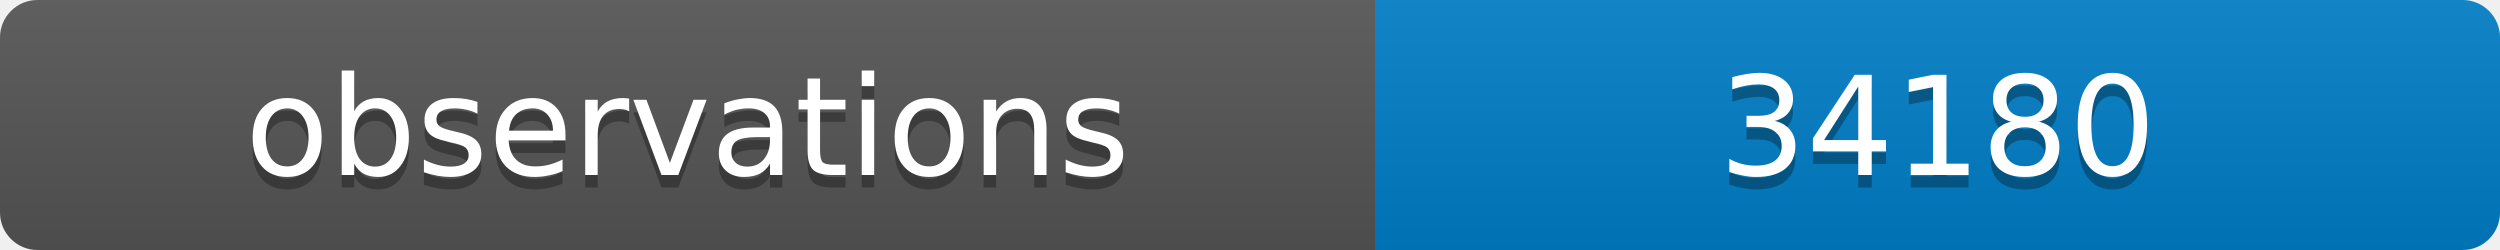
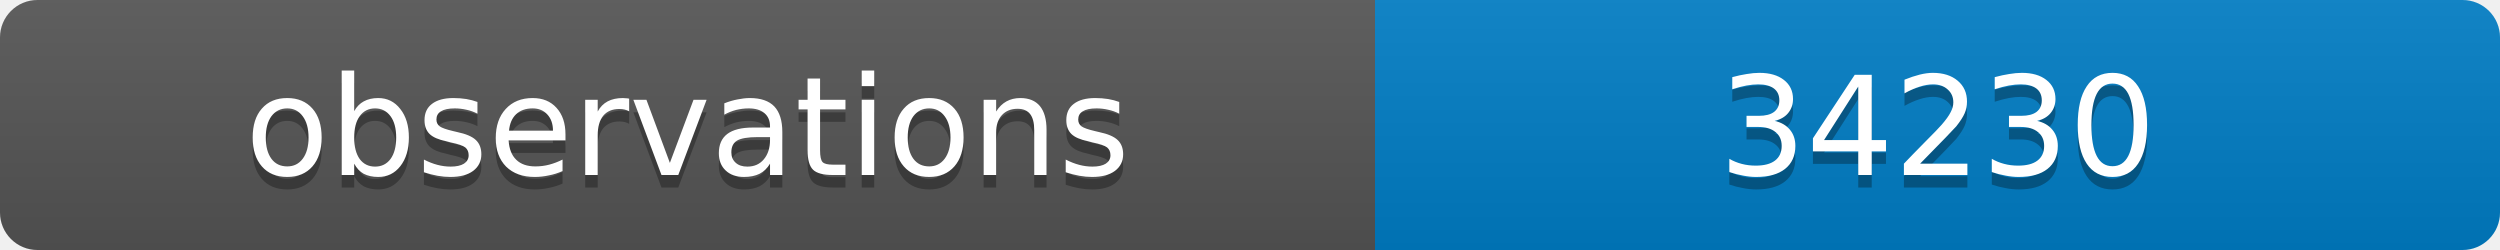
<svg xmlns="http://www.w3.org/2000/svg" width="200" height="20">
  <linearGradient id="b" x2="0" y2="100%">
    <stop offset="0" stop-color="#bbb" stop-opacity=".1" />
    <stop offset="1" stop-opacity=".1" />
  </linearGradient>
  <clipPath id="a">
    <rect width="200" height="20" rx="3" fill="#fff" />
  </clipPath>
  <g clip-path="url(#a)">
    <path fill="#555" d="M0 0h110v20H0z" />
    <path fill="#007ec6" d="M110 0h90v20H110z" />
    <path fill="url(#b)" d="M0 0h200v20H0z" />
  </g>
  <g fill="#fff" text-anchor="middle" font-family="DejaVu Sans,Verdana,Geneva,sans-serif" font-size="11">
    <text x="55" y="15" fill="#010101" fill-opacity=".3">observations</text>
    <text x="55" y="14">observations</text>
-     <text x="155" y="15" fill="#010101" fill-opacity=".3">34180</text>
-     <text x="155" y="14">34180</text>
+     <text x="155" y="15" fill="#010101" fill-opacity=".3">34230</text>
+     <text x="155" y="14">34230</text>
  </g>
</svg>
